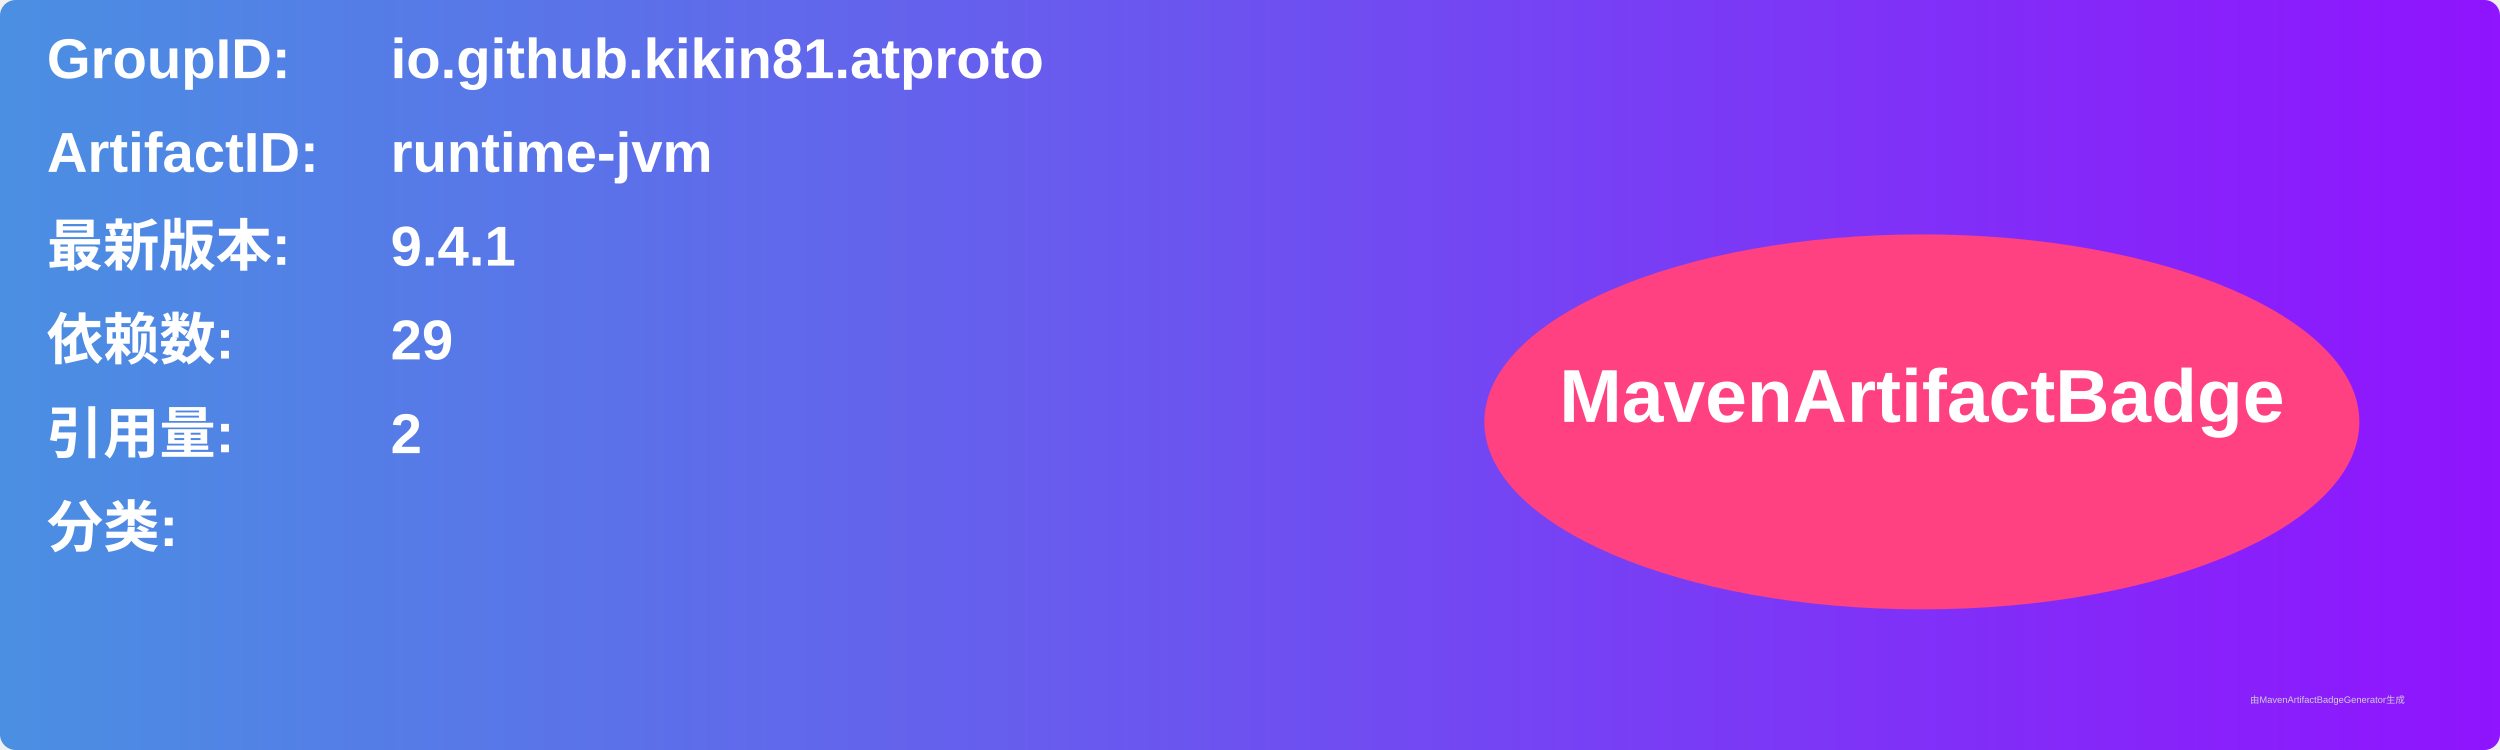
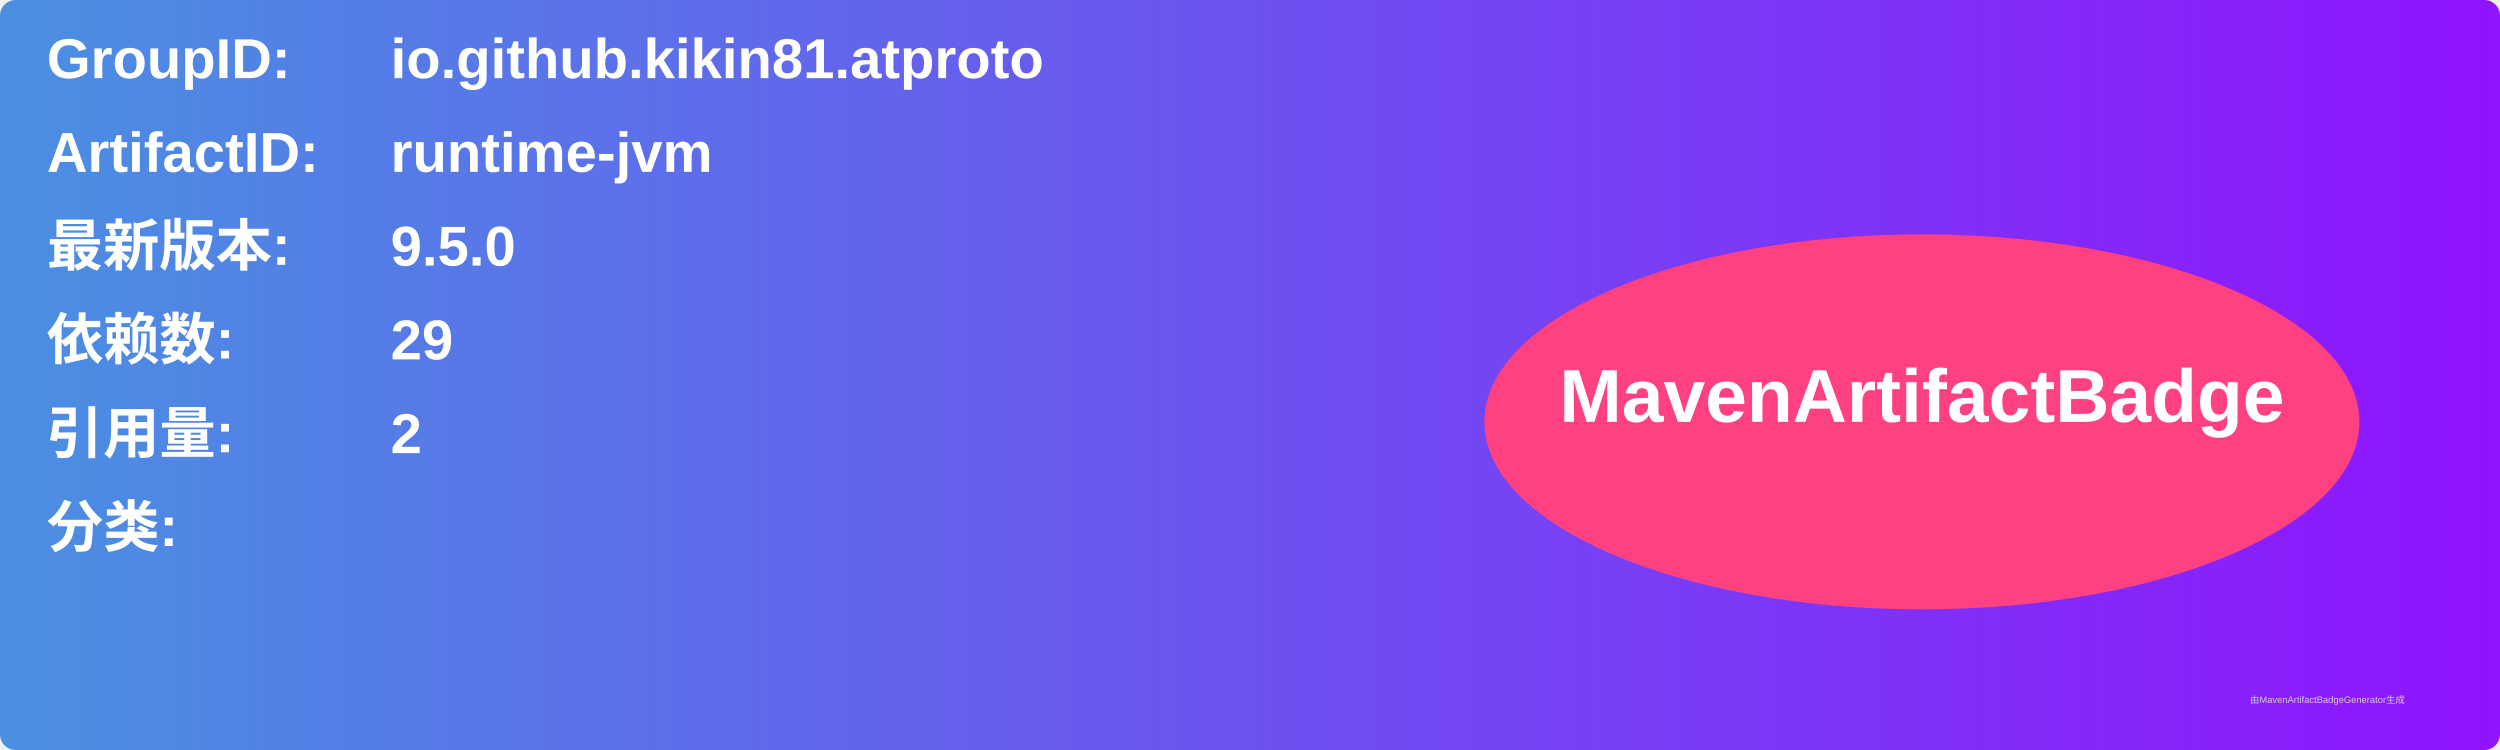
<svg xmlns="http://www.w3.org/2000/svg" width="800" height="240" viewBox="0 0 800 240">
  <linearGradient id="grad" x1="0%" y1="0%" x2="100%" y2="0%">
    <stop offset="0%" stop-color="#4a90e2" />
    <stop offset="100%" stop-color="#9013fe" />
  </linearGradient>
  <rect width="100%" height="100%" rx="5" ry="5" fill="url(#grad)" />
  <g transform="translate(15, 15)">
    <text x="0" y="10" font-family="Arial" font-size="18" fill="white" font-weight="bold" width="260">GroupID:</text>
    <text x="110" y="10" font-family="Arial" font-size="18" fill="white" font-weight="bold" width="460">io.github.kikin81.atproto</text>
    <text x="0" y="40" font-family="Arial" font-size="18" fill="white" font-weight="bold" width="260">ArtifactID:</text>
    <text x="110" y="40" font-family="Arial" font-size="18" fill="white" font-weight="bold" width="460">runtime-jvm</text>
    <text x="0" y="70" font-family="Arial" font-size="18" fill="white" font-weight="bold">最新版本:</text>
    <text x="110" y="70" font-family="Arial" font-size="18" fill="white" font-weight="bold">
-       <tspan font-weight="bold">9.4.1</tspan>
+       <tspan font-weight="bold">9.5.0</tspan>
    </text>
    <text x="0" y="100" font-family="Arial" font-size="18" fill="white" font-weight="bold">依赖数: </text>
    <text x="110" y="100" font-family="Arial" font-size="18" fill="white">
      <tspan font-weight="bold">29</tspan>
    </text>
    <text x="0" y="130" font-family="Arial" font-size="18" fill="white" font-weight="bold">引用量: </text>
    <text x="110" y="130" font-family="Arial" font-size="18" fill="white">
      <tspan font-weight="bold">2</tspan>
    </text>
    <text x="0" y="160" font-family="Arial" font-size="18" fill="white" font-weight="bold">分类:</text>
    <text x="10" y="190" font-family="Arial" font-size="10" fill="white">
      <tspan font-weight="bold" />
    </text>
    <ellipse cx="600" cy="120" rx="140" ry="60" fill="#ff4081" />
    <text x="600" y="120" text-anchor="middle" font-family="Arial" font-size="24" fill="white" font-weight="bold">MavenArtifactBadge</text>
  </g>
  <text x="720" y="225" font-family="Arial" font-size="3" fill="#d0d0d0">由MavenArtifactBadgeGenerator生成</text>
</svg>
